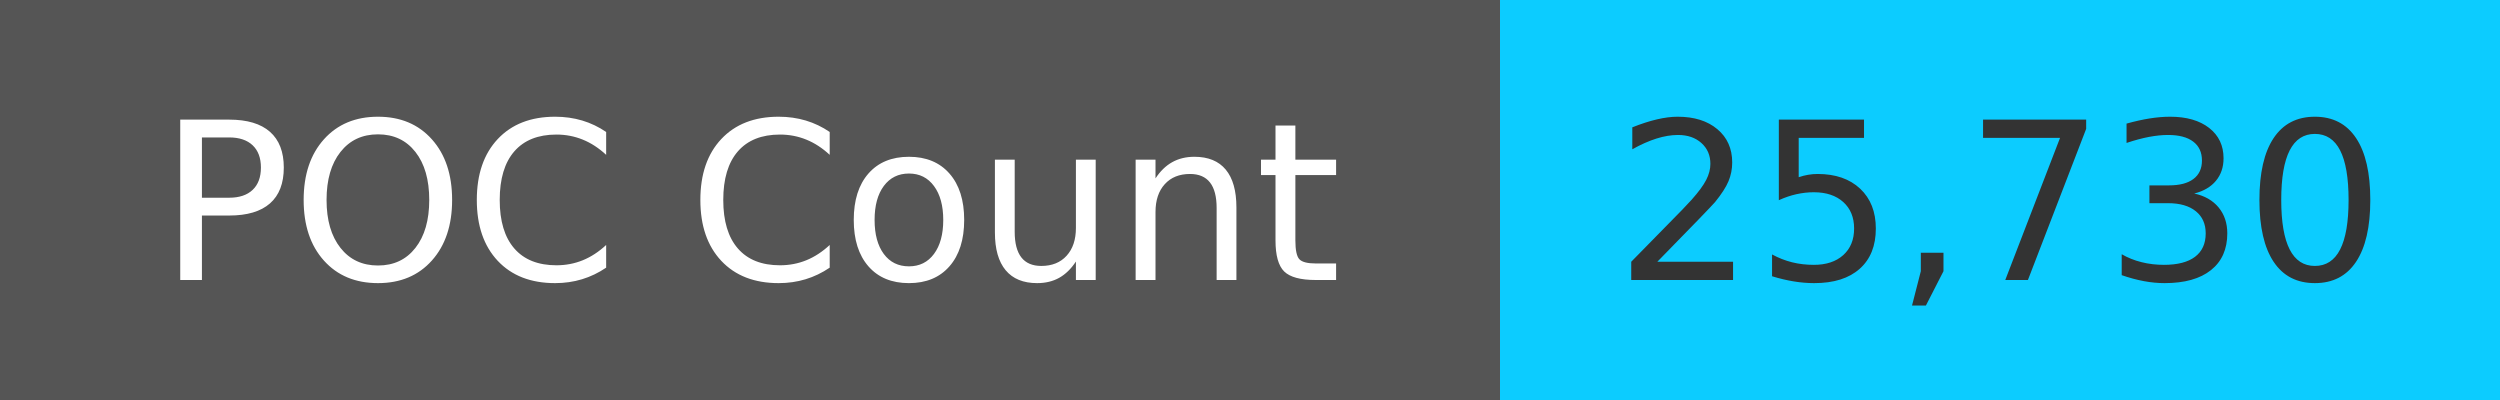
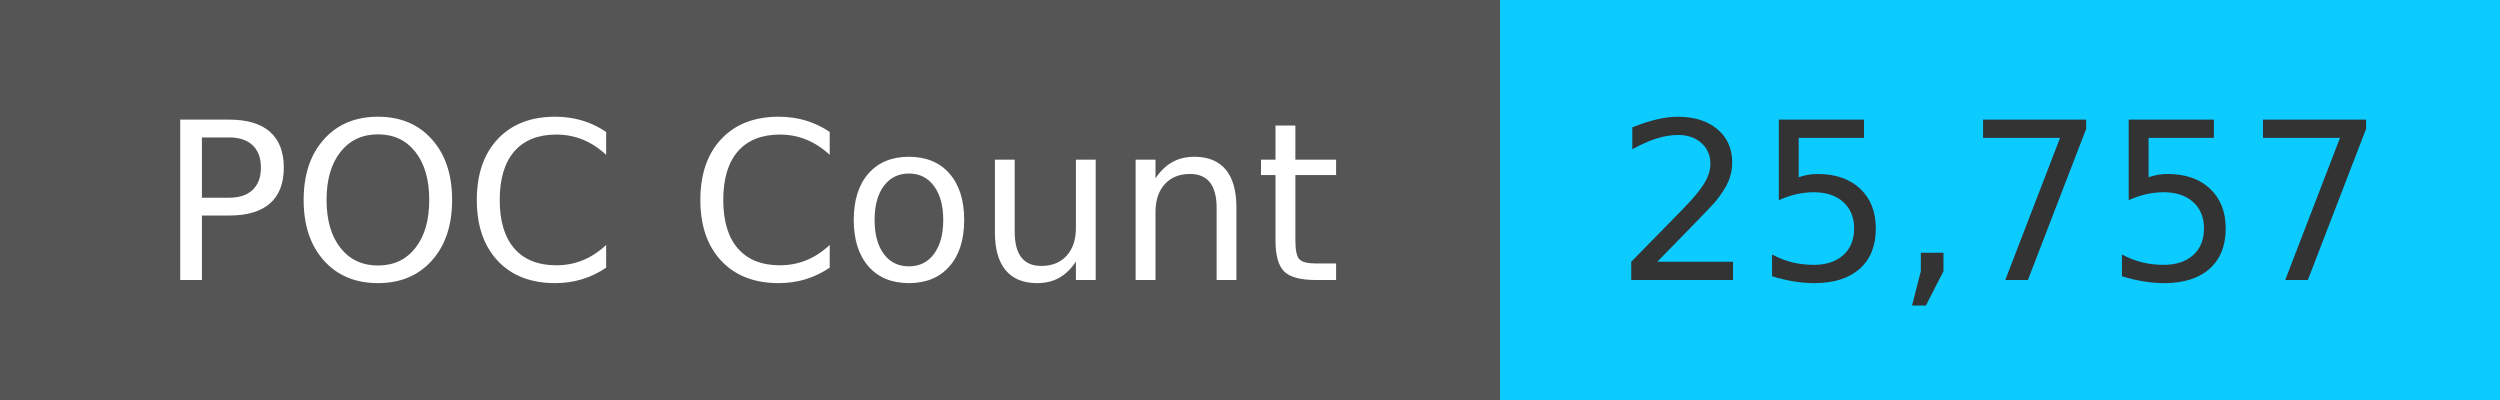
<svg xmlns="http://www.w3.org/2000/svg" width="125" height="20" role="img">
  <linearGradient id="s" x2="0" y2="100%">
    <stop offset="0" stop-color="#bbb" stop-opacity=".1" />
    <stop offset="1" stop-opacity=".1" />
  </linearGradient>
  <g>
    <rect width="75" height="20" fill="#555" />
    <rect x="75" width="267" height="20" fill="#0cccff" />
  </g>
  <g fill="#fff" text-anchor="middle" font-family="Verdana,Geneva,DejaVu Sans,sans-serif" text-rendering="geometricPrecision" font-size="110">
    <text x="375" y="140" transform="scale(.1)" fill="#fff">
            POC Count
        </text>
    <text x="1000" y="140" transform="scale(.1)" fill="#333">
-             25,730
+             25,757
        </text>
  </g>
</svg>
